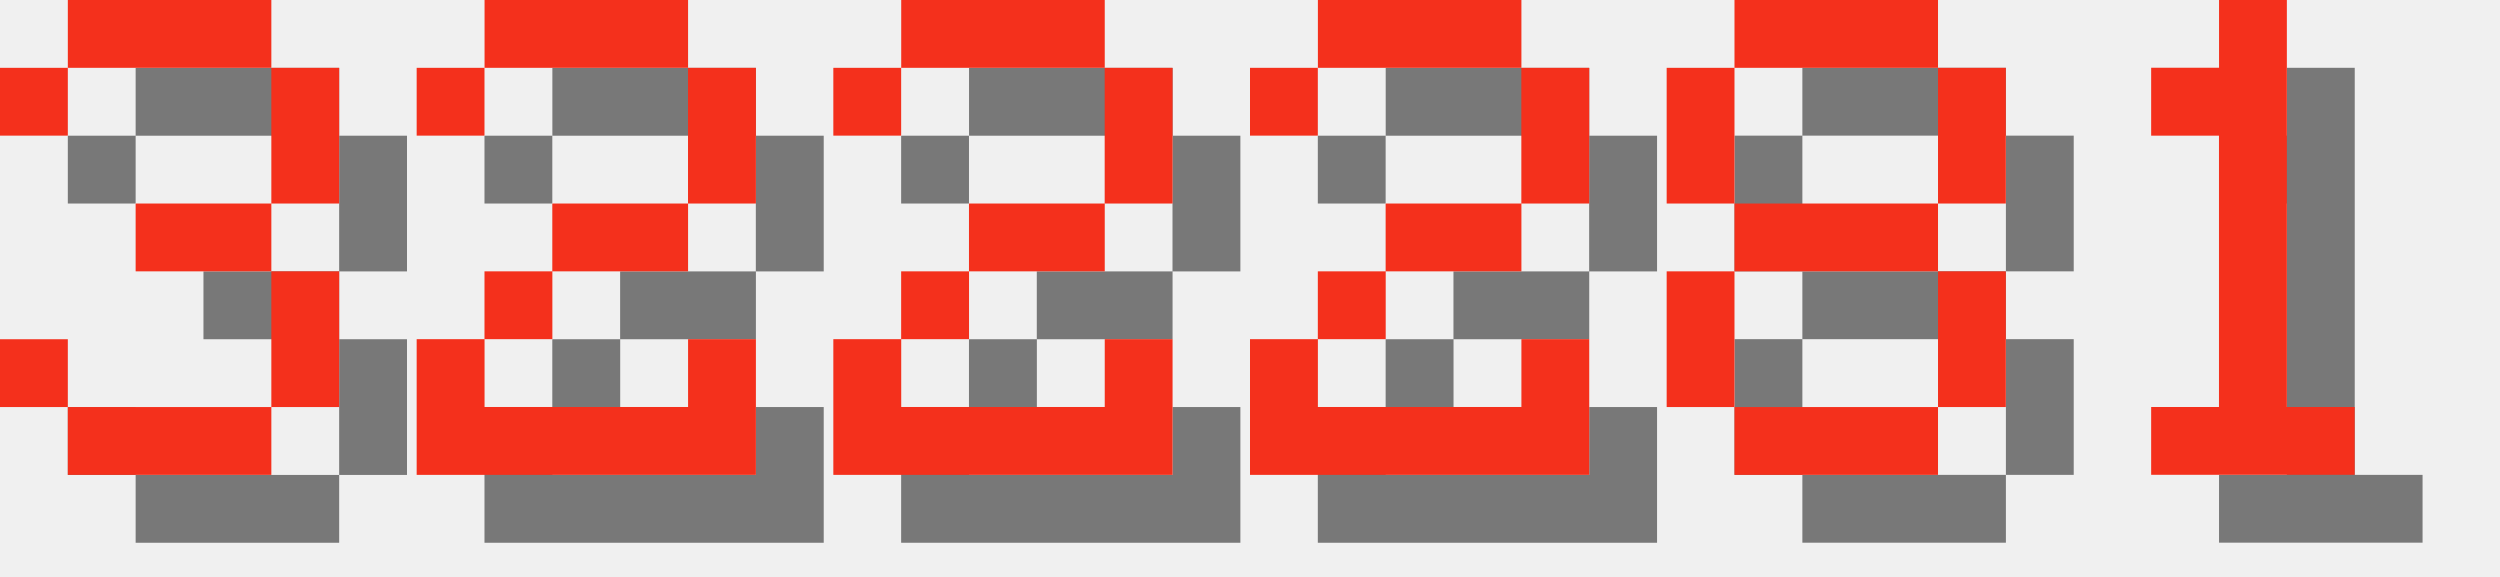
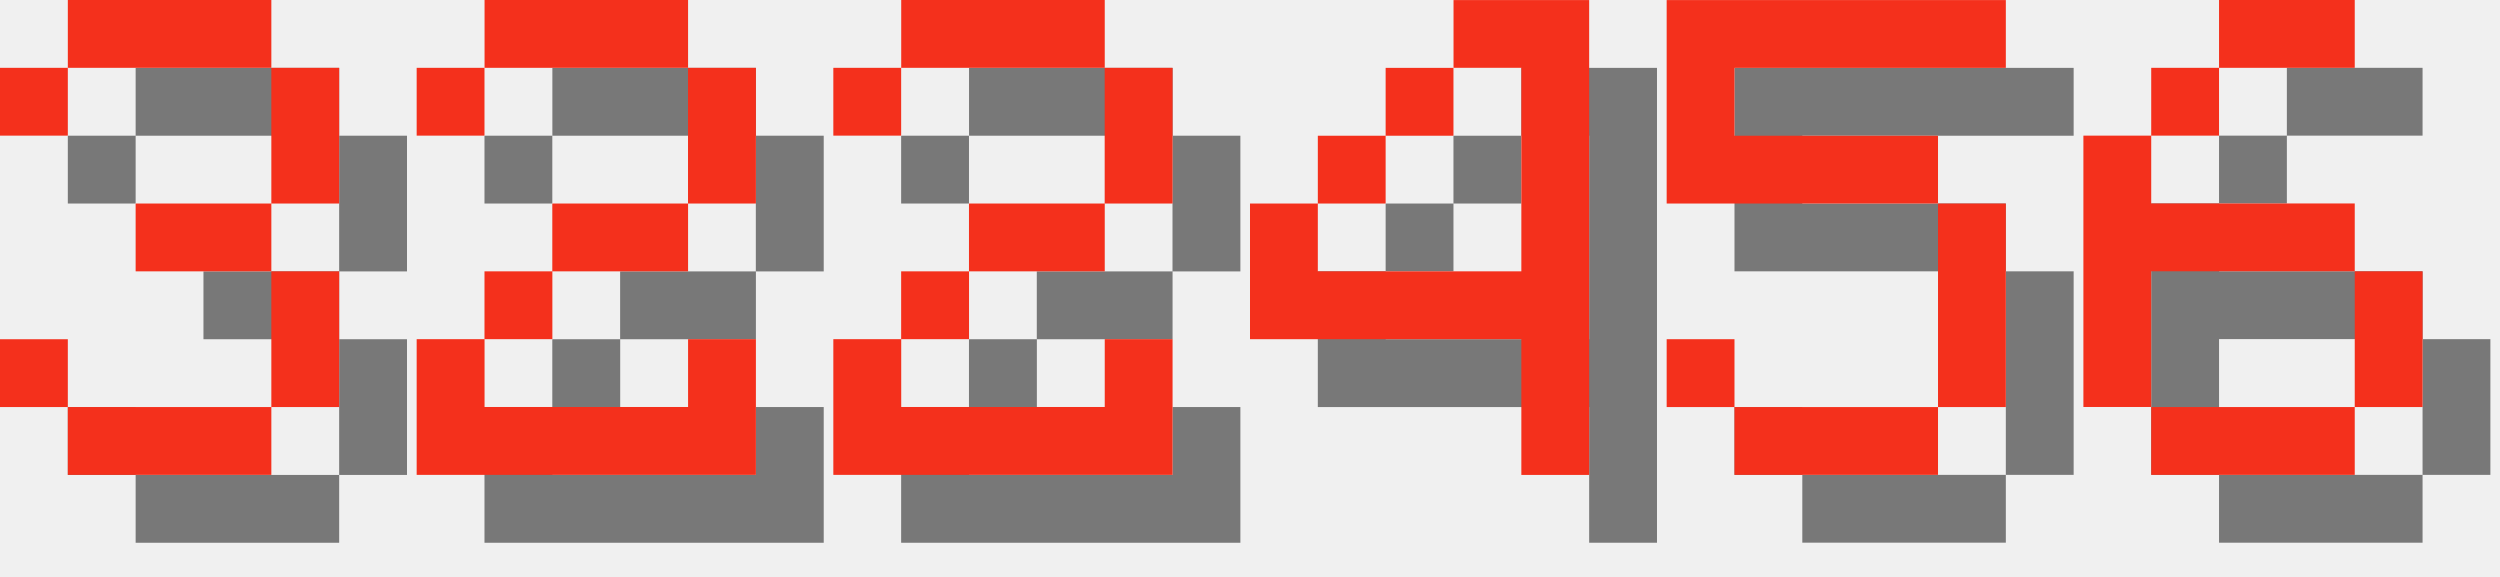
<svg xmlns="http://www.w3.org/2000/svg" version="1.1" width="156.0" height="36">
  <style>
        .text-foreground {
            fill: #F4301C;
        }
        .text-shadow {
            fill: #000000;
            fill-opacity: 0.5;
        }
    </style>
  <g class="digit" id="digit_3" transform="translate(0.0, 0), scale(4)">
    <path id="digit_3_shadow" class="text-shadow" d="m1.058 2.117v1.058h1.058v-1.058h3.175v2.117h-2.117v1.058h2.117v2.117h-3.175v-1.058h-1.058v1.058h1.058v1.058h3.175v-1.058h1.058v-2.117h-1.058v-1.058h1.058v-2.117h-1.058v-1.058h-3.175v1.058h-1.058z" fill-opacity=".5" style="paint-order:stroke fill markers" />
    <path id="digit_3_fg" class="text-foreground" d="m0 1.058v1.058h1.058v-1.058h3.175v2.117h-2.117v1.058h2.117v2.117h-3.175v-1.058h-1.058v1.058h1.058v1.058h3.175v-1.058h1.058v-2.117h-1.058v-1.058h1.058v-2.117h-1.058v-1.058h-3.175v1.058h-1.058z" fill="#fff" style="paint-order:stroke fill markers" />
  </g>
  <g class="digit" id="digit_2" transform="translate(26.0, 0), scale(4)">
    <path id="digit_2_shadow" class="text-shadow" d="m1.058 2.117v1.058h1.058v-1.058h3.175v2.117h-2.117v1.058h-1.058v1.058h-1.058v2.117h5.292v-2.117h-1.058v1.058h-3.175v-1.058h1.058v-1.058h2.117v-1.058h1.058v-2.117h-1.058v-1.058h-3.175v1.058h-1.058z" fill-opacity=".5" style="paint-order:stroke fill markers" />
    <path id="digit_2_fg" class="text-foreground" d="m0 1.058v1.058h1.058v-1.058h3.175v2.117h-2.117v1.058h-1.058v1.058h-1.058v2.117h5.292v-2.117h-1.058v1.058h-3.175v-1.058h1.058v-1.058h2.117v-1.058h1.058v-2.117h-1.058v-1.058h-3.175v1.058h-1.058z" fill="#fff" style="paint-order:stroke fill markers" />
  </g>
  <g class="digit" id="digit_2" transform="translate(52.0, 0), scale(4)">
    <path id="digit_2_shadow" class="text-shadow" d="m1.058 2.117v1.058h1.058v-1.058h3.175v2.117h-2.117v1.058h-1.058v1.058h-1.058v2.117h5.292v-2.117h-1.058v1.058h-3.175v-1.058h1.058v-1.058h2.117v-1.058h1.058v-2.117h-1.058v-1.058h-3.175v1.058h-1.058z" fill-opacity=".5" style="paint-order:stroke fill markers" />
    <path id="digit_2_fg" class="text-foreground" d="m0 1.058v1.058h1.058v-1.058h3.175v2.117h-2.117v1.058h-1.058v1.058h-1.058v2.117h5.292v-2.117h-1.058v1.058h-3.175v-1.058h1.058v-1.058h2.117v-1.058h1.058v-2.117h-1.058v-1.058h-3.175v1.058h-1.058z" fill="#fff" style="paint-order:stroke fill markers" />
  </g>
-   <g class="digit" id="digit_2" transform="translate(78.0, 0), scale(4)">
-     <path id="digit_2_shadow" class="text-shadow" d="m1.058 2.117v1.058h1.058v-1.058h3.175v2.117h-2.117v1.058h-1.058v1.058h-1.058v2.117h5.292v-2.117h-1.058v1.058h-3.175v-1.058h1.058v-1.058h2.117v-1.058h1.058v-2.117h-1.058v-1.058h-3.175v1.058h-1.058z" fill-opacity=".5" style="paint-order:stroke fill markers" />
-     <path id="digit_2_fg" class="text-foreground" d="m0 1.058v1.058h1.058v-1.058h3.175v2.117h-2.117v1.058h-1.058v1.058h-1.058v2.117h5.292v-2.117h-1.058v1.058h-3.175v-1.058h1.058v-1.058h2.117v-1.058h1.058v-2.117h-1.058v-1.058h-3.175v1.058h-1.058z" fill="#fff" style="paint-order:stroke fill markers" />
+   <g class="digit" id="digit_4" transform="translate(78.0, 0), scale(4)">
+     <path id="digit_4_shadow" class="text-shadow" d="m4.233 1.058v1.058h1.058v3.175h-3.175v-1.058h-1.058v2.117h4.233v2.117h1.058v-7.408h-2.117zm-2.117 3.175h1.058v-1.058h-1.058v1.058zm1.058-1.058h1.058v-1.058h-1.058v1.058z" fill-opacity=".5" style="paint-order:stroke fill markers" />
+     <path id="digit_4_fg" class="text-foreground" d="m3.175 0v1.058h1.058v3.175h-3.175v-1.058h-1.058v2.117h4.233v2.117h1.058v-7.408h-2.117zm-2.117 3.175h1.058v-1.058h-1.058v1.058zm1.058-1.058h1.058v-1.058h-1.058v1.058z" fill="#fff" style="paint-order:stroke fill markers" />
  </g>
-   <g class="digit" id="digit_8" transform="translate(104.0, 0), scale(4)">
-     <path id="digit_8_shadow" class="text-shadow" d="m2.117 1.058v1.058h3.175v-1.058h-3.175zm3.175 1.058v2.117h1.058v-2.117h-1.058zm0 2.117h-3.175v1.058h3.175v-1.058zm0 1.058v2.117h1.058v-2.117h-1.058zm0 2.117h-3.175v1.058h3.175v-1.058zm-3.175 0v-2.117h-1.058v2.117h1.058zm0-3.175v-2.117h-1.058v2.117h1.058z" fill-opacity=".5" style="paint-order:stroke fill markers" />
-     <path id="digit_8_fg" class="text-foreground" d="m1.058 0v1.058h3.175v-1.058h-3.175zm3.175 1.058v2.117h1.058v-2.117h-1.058zm0 2.117h-3.175v1.058h3.175v-1.058zm0 1.058v2.117h1.058v-2.117h-1.058zm0 2.117h-3.175v1.058h3.175v-1.058zm-3.175 0v-2.117h-1.058v2.117h1.058zm0-3.175v-2.117h-1.058v2.117h1.058z" fill="#fff" style="paint-order:stroke fill markers" />
+   <g class="digit" id="digit_5" transform="translate(104.0, 0), scale(4)">
+     <path id="digit_5_shadow" class="text-shadow" d="m1.058 1.058v3.175h4.233v3.175h-3.175v-1.058h-1.058v1.058h1.058v1.058h3.175v-1.058h1.058v-3.175h-1.058v-1.058h-3.175v-1.058h4.233v-1.058h-5.292z" fill-opacity=".5" style="paint-order:stroke fill markers" />
+     <path id="digit_5_fg" class="text-foreground" d="m0 0v3.175h4.233v3.175h-3.175v-1.058h-1.058v1.058h1.058v1.058h3.175v-1.058h1.058v-3.175h-1.058v-1.058h-3.175v-1.058h4.233v-1.058h-5.292z" fill="#fff" style="paint-order:stroke fill markers" />
  </g>
-   <g class="digit" id="digit_1" transform="translate(130.0, 0), scale(4)">
-     <path id="digit_1_shadow" class="text-shadow" d="m2.117 2.117v1.058h1.058v4.233h-1.058v1.058h3.175v-1.058h-1.058v-6.35h-1.058v1.058h-1.058z" fill-opacity=".5" style="paint-order:stroke fill markers" />
-     <path id="digit_1_fg" class="text-foreground" d="m1.058 1.058v1.058h1.058v4.233h-1.058v1.058h3.175v-1.058h-1.058v-6.35h-1.058v1.058h-1.058z" fill="#fff" style="paint-order:stroke fill markers" />
+   <g class="digit" id="digit_6" transform="translate(130.0, 0), scale(4)">
+     <path id="digit_6_shadow" class="text-shadow" d="m3.175 1.058v1.058h2.117v-1.058h-2.117zm0 1.058h-1.058v1.058h1.058v-1.058zm-1.058 1.058h-1.058v4.233h1.058v-2.117h3.175v-1.058h-3.175v-1.058zm3.175 2.117v2.117h1.058v-2.117h-1.058zm0 2.117h-3.175v1.058h3.175v-1.058z" fill-opacity=".5" style="paint-order:stroke fill markers" />
+     <path id="digit_6_fg" class="text-foreground" d="m2.117 0v1.058h2.117v-1.058h-2.117zm0 1.058h-1.058v1.058h1.058v-1.058zm-1.058 1.058h-1.058v4.233h1.058v-2.117h3.175v-1.058h-3.175v-1.058zm3.175 2.117v2.117h1.058v-2.117h-1.058zm0 2.117h-3.175v1.058h3.175v-1.058z" fill="#fff" style="paint-order:stroke fill markers" />
  </g>
</svg>
